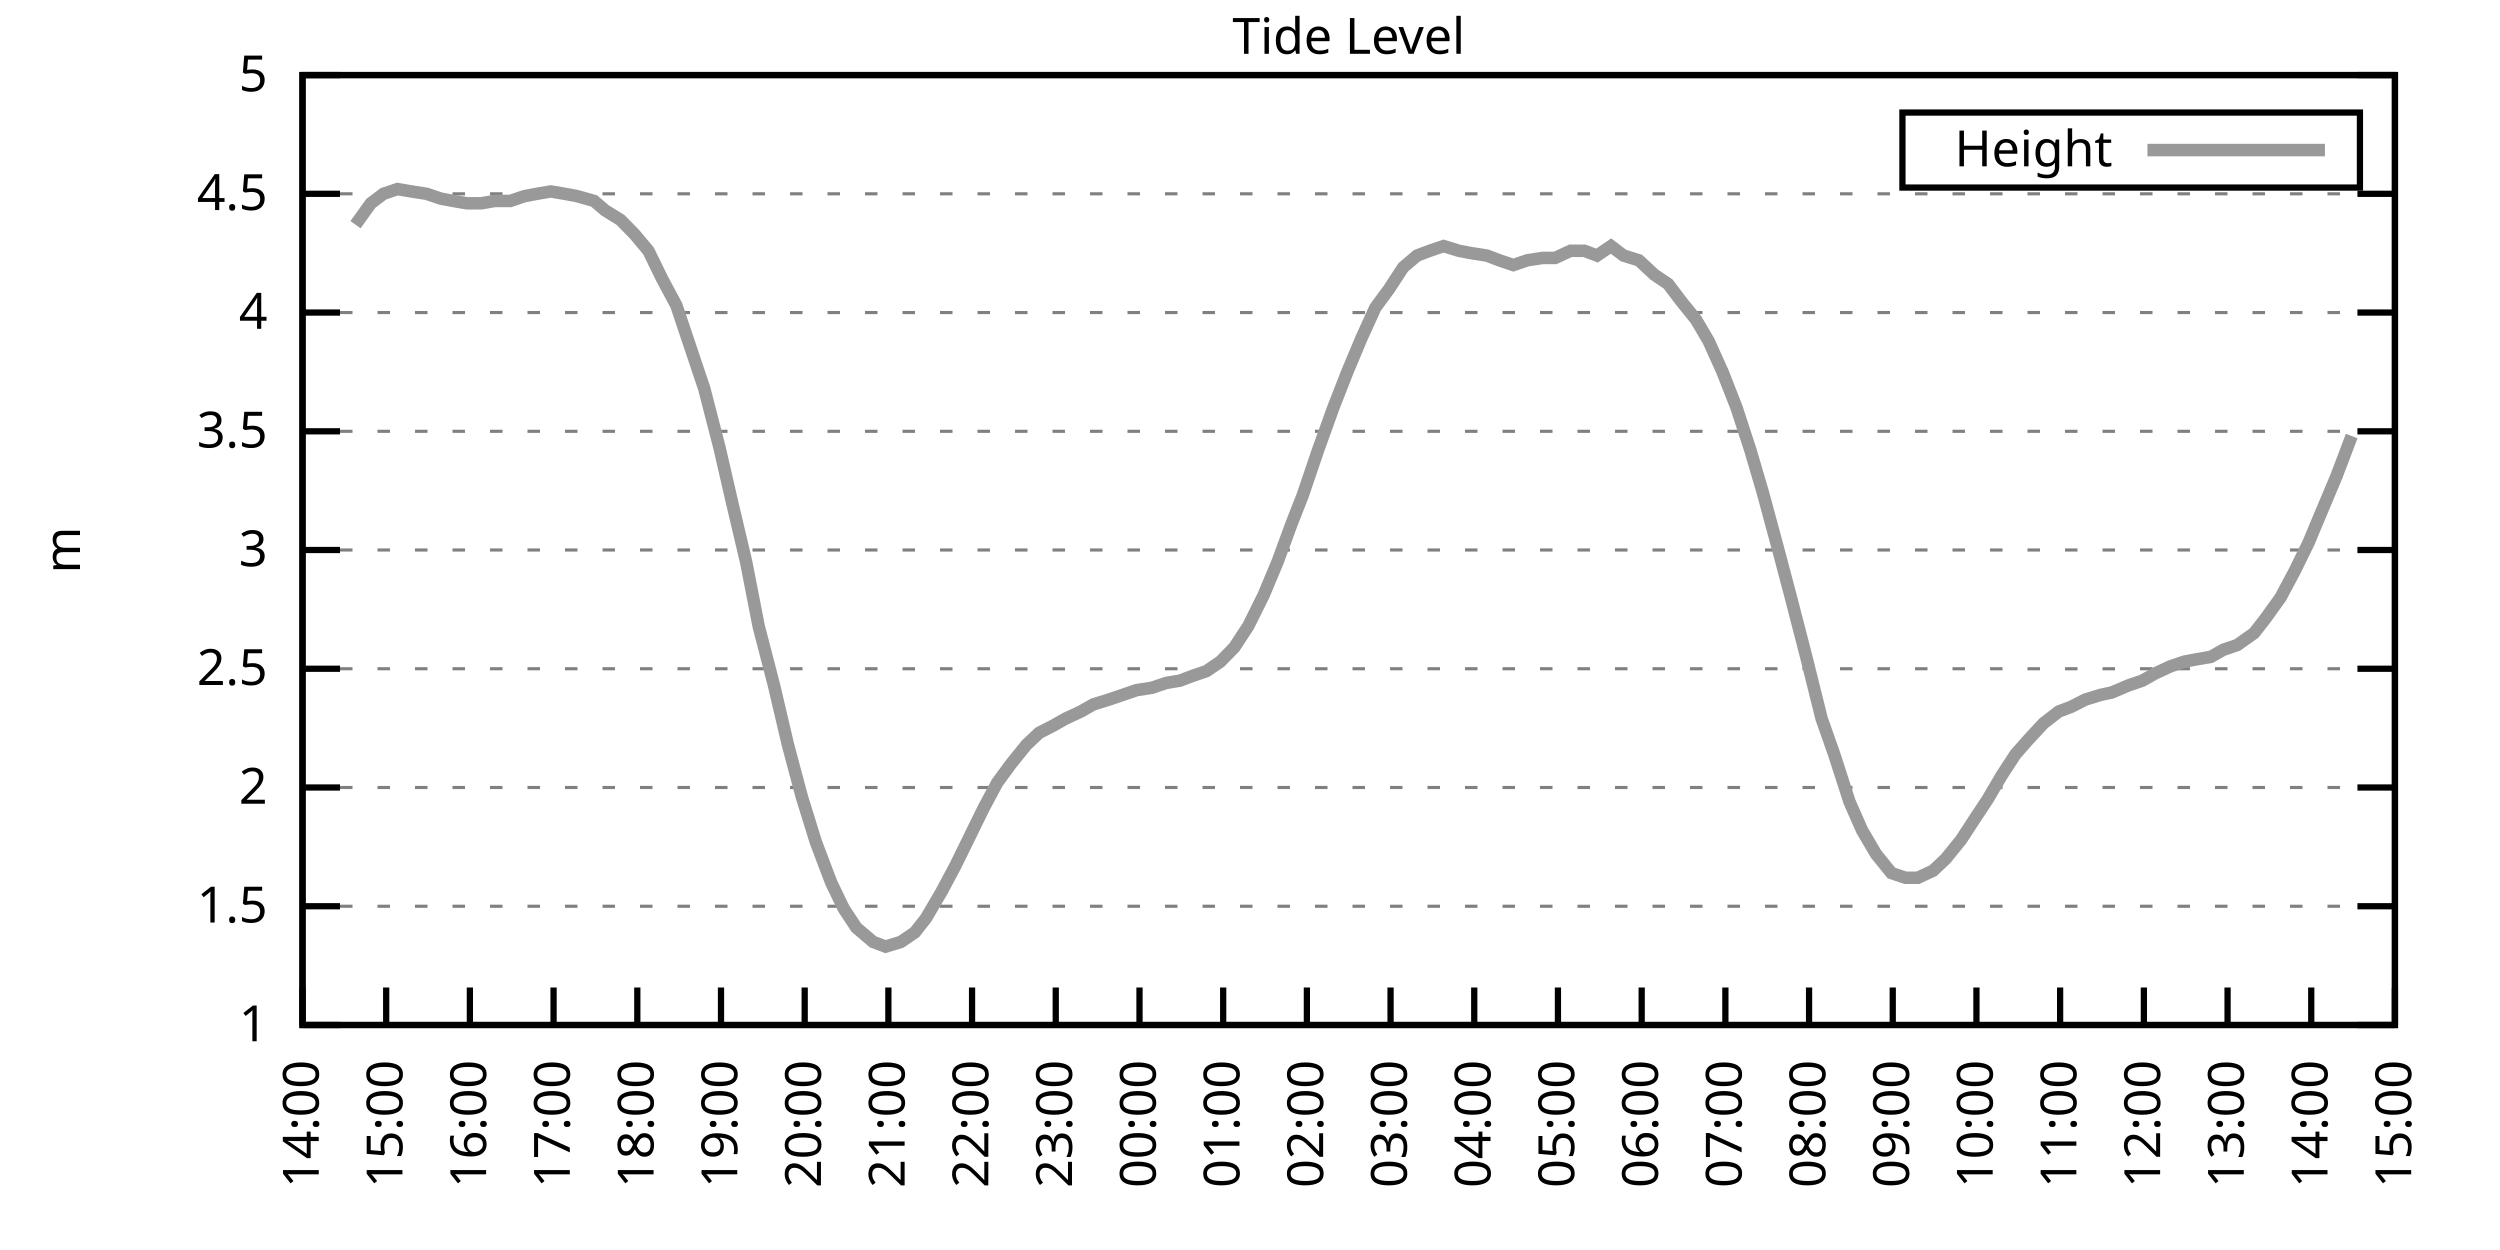
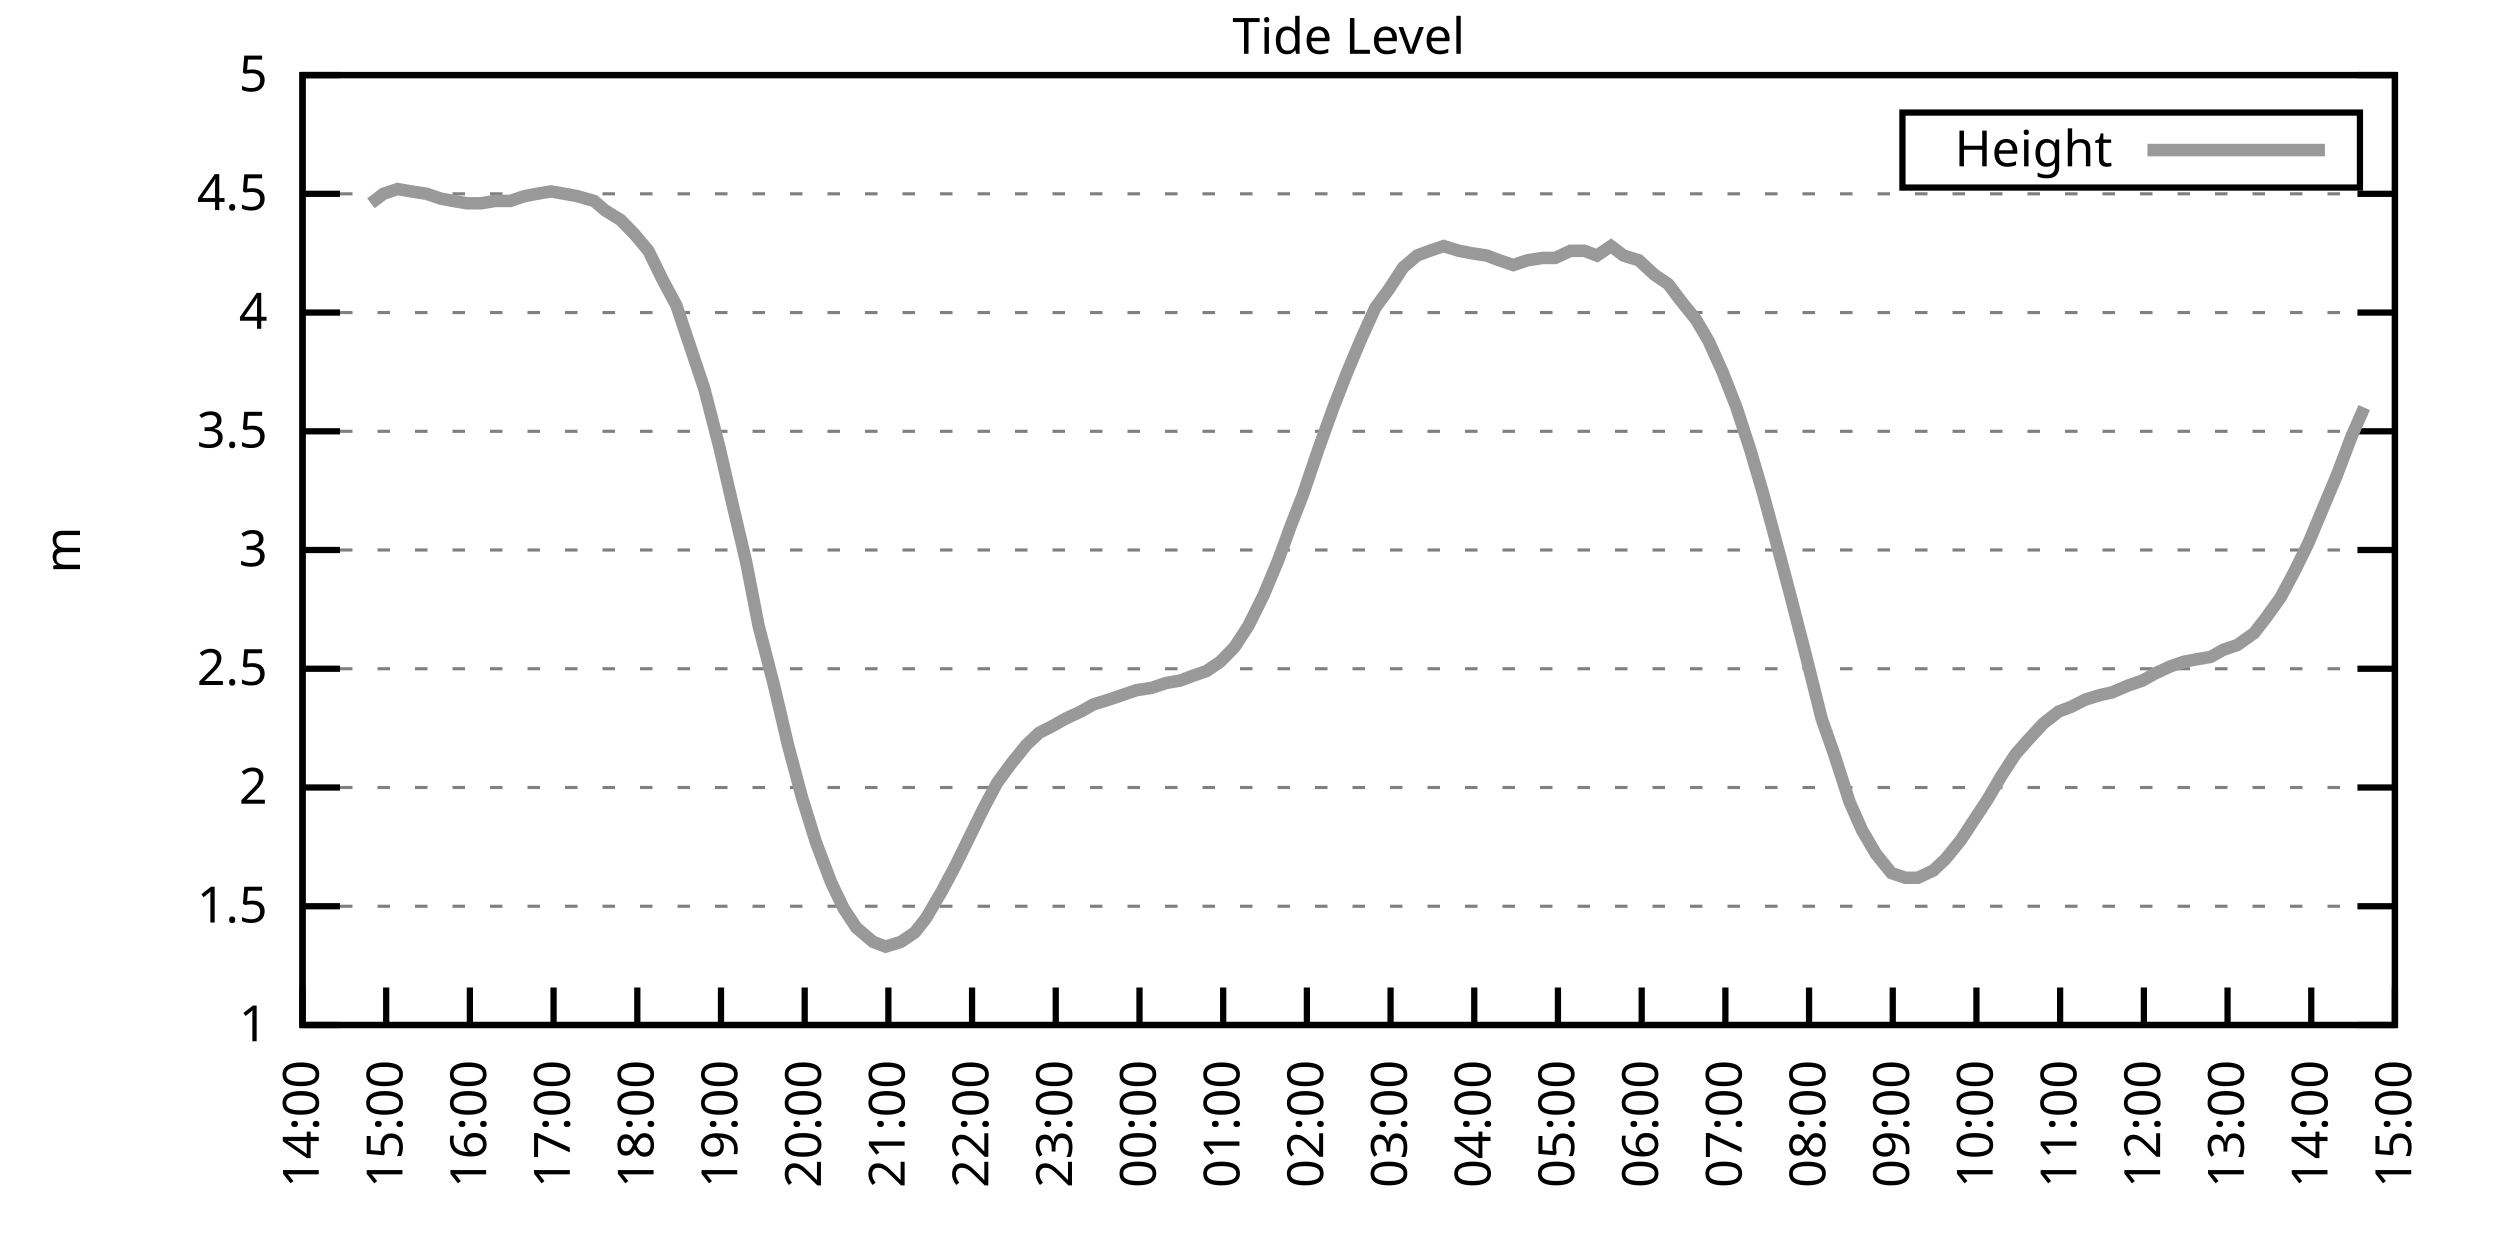
<svg xmlns="http://www.w3.org/2000/svg" xmlns:xlink="http://www.w3.org/1999/xlink" width="400" height="200" viewBox="0 0 400 200">
  <g id="gnuplot_canvas">
    <rect x="0" y="0" width="400" height="200" fill="none" />
    <defs>
      <circle id="gpDot" r="0.5" stroke-width="0.5" stroke="currentColor" />
      <path id="gpPt0" stroke-width="0.333" stroke="currentColor" d="M-1,0 h2 M0,-1 v2" />
      <path id="gpPt1" stroke-width="0.333" stroke="currentColor" d="M-1,-1 L1,1 M1,-1 L-1,1" />
      <path id="gpPt2" stroke-width="0.333" stroke="currentColor" d="M-1,0 L1,0 M0,-1 L0,1 M-1,-1 L1,1 M-1,1 L1,-1" />
      <rect id="gpPt3" stroke-width="0.333" stroke="currentColor" x="-1" y="-1" width="2" height="2" />
      <rect id="gpPt4" stroke-width="0.333" stroke="currentColor" fill="currentColor" x="-1" y="-1" width="2" height="2" />
      <circle id="gpPt5" stroke-width="0.333" stroke="currentColor" cx="0" cy="0" r="1" />
      <use xlink:href="#gpPt5" id="gpPt6" fill="currentColor" stroke="none" />
      <path id="gpPt7" stroke-width="0.333" stroke="currentColor" d="M0,-1.33 L-1.33,0.67 L1.33,0.67 z" />
      <use xlink:href="#gpPt7" id="gpPt8" fill="currentColor" stroke="none" />
      <use xlink:href="#gpPt7" id="gpPt9" stroke="currentColor" transform="rotate(180)" />
      <use xlink:href="#gpPt9" id="gpPt10" fill="currentColor" stroke="none" />
      <use xlink:href="#gpPt3" id="gpPt11" stroke="currentColor" transform="rotate(45)" />
      <use xlink:href="#gpPt11" id="gpPt12" fill="currentColor" stroke="none" />
      <path id="gpPt13" stroke-width="0.333" stroke="currentColor" d="M0,1.330 L1.265,0.411 L0.782,-1.067 L-0.782,-1.076 L-1.265,0.411 z" />
      <use xlink:href="#gpPt13" id="gpPt14" fill="currentColor" stroke="none" />
      <filter id="textbox" filterUnits="objectBoundingBox" x="0" y="0" height="1" width="1">
        <feFlood flood-color="white" flood-opacity="1" result="bgnd" />
        <feComposite in="SourceGraphic" in2="bgnd" operator="atop" />
      </filter>
      <filter id="greybox" filterUnits="objectBoundingBox" x="0" y="0" height="1" width="1">
        <feFlood flood-color="lightgrey" flood-opacity="1" result="grey" />
        <feComposite in="SourceGraphic" in2="grey" operator="atop" />
      </filter>
    </defs>
    <g fill="none" color="white" stroke="currentColor" stroke-width="1.00" stroke-linecap="butt" stroke-linejoin="miter">
</g>
    <g fill="none" color="black" stroke="currentColor" stroke-width="1.00" stroke-linecap="butt" stroke-linejoin="miter">
      <g stroke="none" shape-rendering="crispEdges">
        <polygon fill="rgb(255, 255, 255)" points="48.40,164.00 383.18,164.00 383.18,12.02 48.40,12.02 " />
      </g>
    </g>
    <g fill="none" color="black" stroke="currentColor" stroke-width="1.00" stroke-linecap="butt" stroke-linejoin="miter">
</g>
    <g fill="none" color="black" stroke="black" stroke-width="0.50" stroke-linecap="butt" stroke-linejoin="miter">
</g>
    <g fill="none" color="gray" stroke="currentColor" stroke-width="0.50" stroke-linecap="butt" stroke-linejoin="miter">
      <path stroke="gray" stroke-dasharray="2,4" class="gridline" d="M48.40,164.00 L383.19,164.00  " />
    </g>
    <g fill="none" color="gray" stroke="gray" stroke-width="1.00" stroke-linecap="butt" stroke-linejoin="miter">
</g>
    <g fill="none" color="black" stroke="currentColor" stroke-width="1.00" stroke-linecap="butt" stroke-linejoin="miter">
      <path stroke="black" d="M48.40,164.00 L54.40,164.00 M383.19,164.00 L377.19,164.00  " />
      <g transform="translate(42.80,166.60)" stroke="none" fill="black" font-family="Sans" font-size="8.00" text-anchor="end">
        <text>
          <tspan font-family="Sans"> 1</tspan>
        </text>
      </g>
    </g>
    <g fill="none" color="black" stroke="currentColor" stroke-width="1.00" stroke-linecap="butt" stroke-linejoin="miter">
</g>
    <g fill="none" color="black" stroke="black" stroke-width="0.50" stroke-linecap="butt" stroke-linejoin="miter">
</g>
    <g fill="none" color="gray" stroke="currentColor" stroke-width="0.50" stroke-linecap="butt" stroke-linejoin="miter">
      <path stroke="gray" stroke-dasharray="2,4" class="gridline" d="M48.40,145.00 L383.19,145.00  " />
    </g>
    <g fill="none" color="gray" stroke="gray" stroke-width="1.00" stroke-linecap="butt" stroke-linejoin="miter">
</g>
    <g fill="none" color="black" stroke="currentColor" stroke-width="1.00" stroke-linecap="butt" stroke-linejoin="miter">
      <path stroke="black" d="M48.40,145.00 L54.40,145.00 M383.19,145.00 L377.19,145.00  " />
      <g transform="translate(42.80,147.60)" stroke="none" fill="black" font-family="Sans" font-size="8.00" text-anchor="end">
        <text>
          <tspan font-family="Sans"> 1.5</tspan>
        </text>
      </g>
    </g>
    <g fill="none" color="black" stroke="currentColor" stroke-width="1.00" stroke-linecap="butt" stroke-linejoin="miter">
</g>
    <g fill="none" color="black" stroke="black" stroke-width="0.50" stroke-linecap="butt" stroke-linejoin="miter">
</g>
    <g fill="none" color="gray" stroke="currentColor" stroke-width="0.50" stroke-linecap="butt" stroke-linejoin="miter">
      <path stroke="gray" stroke-dasharray="2,4" class="gridline" d="M48.40,126.00 L383.19,126.00  " />
    </g>
    <g fill="none" color="gray" stroke="gray" stroke-width="1.00" stroke-linecap="butt" stroke-linejoin="miter">
</g>
    <g fill="none" color="black" stroke="currentColor" stroke-width="1.00" stroke-linecap="butt" stroke-linejoin="miter">
      <path stroke="black" d="M48.40,126.00 L54.40,126.00 M383.19,126.00 L377.19,126.00  " />
      <g transform="translate(42.80,128.60)" stroke="none" fill="black" font-family="Sans" font-size="8.00" text-anchor="end">
        <text>
          <tspan font-family="Sans"> 2</tspan>
        </text>
      </g>
    </g>
    <g fill="none" color="black" stroke="currentColor" stroke-width="1.00" stroke-linecap="butt" stroke-linejoin="miter">
</g>
    <g fill="none" color="black" stroke="black" stroke-width="0.50" stroke-linecap="butt" stroke-linejoin="miter">
</g>
    <g fill="none" color="gray" stroke="currentColor" stroke-width="0.50" stroke-linecap="butt" stroke-linejoin="miter">
      <path stroke="gray" stroke-dasharray="2,4" class="gridline" d="M48.40,107.00 L383.19,107.00  " />
    </g>
    <g fill="none" color="gray" stroke="gray" stroke-width="1.00" stroke-linecap="butt" stroke-linejoin="miter">
</g>
    <g fill="none" color="black" stroke="currentColor" stroke-width="1.00" stroke-linecap="butt" stroke-linejoin="miter">
      <path stroke="black" d="M48.40,107.00 L54.40,107.00 M383.19,107.00 L377.19,107.00  " />
      <g transform="translate(42.80,109.60)" stroke="none" fill="black" font-family="Sans" font-size="8.00" text-anchor="end">
        <text>
          <tspan font-family="Sans"> 2.5</tspan>
        </text>
      </g>
    </g>
    <g fill="none" color="black" stroke="currentColor" stroke-width="1.00" stroke-linecap="butt" stroke-linejoin="miter">
</g>
    <g fill="none" color="black" stroke="black" stroke-width="0.50" stroke-linecap="butt" stroke-linejoin="miter">
</g>
    <g fill="none" color="gray" stroke="currentColor" stroke-width="0.50" stroke-linecap="butt" stroke-linejoin="miter">
      <path stroke="gray" stroke-dasharray="2,4" class="gridline" d="M48.40,88.00 L383.19,88.00  " />
    </g>
    <g fill="none" color="gray" stroke="gray" stroke-width="1.00" stroke-linecap="butt" stroke-linejoin="miter">
</g>
    <g fill="none" color="black" stroke="currentColor" stroke-width="1.00" stroke-linecap="butt" stroke-linejoin="miter">
      <path stroke="black" d="M48.40,88.00 L54.40,88.00 M383.19,88.00 L377.19,88.00  " />
      <g transform="translate(42.80,90.60)" stroke="none" fill="black" font-family="Sans" font-size="8.00" text-anchor="end">
        <text>
          <tspan font-family="Sans"> 3</tspan>
        </text>
      </g>
    </g>
    <g fill="none" color="black" stroke="currentColor" stroke-width="1.00" stroke-linecap="butt" stroke-linejoin="miter">
</g>
    <g fill="none" color="black" stroke="black" stroke-width="0.50" stroke-linecap="butt" stroke-linejoin="miter">
</g>
    <g fill="none" color="gray" stroke="currentColor" stroke-width="0.50" stroke-linecap="butt" stroke-linejoin="miter">
      <path stroke="gray" stroke-dasharray="2,4" class="gridline" d="M48.40,69.01 L383.19,69.01  " />
    </g>
    <g fill="none" color="gray" stroke="gray" stroke-width="1.00" stroke-linecap="butt" stroke-linejoin="miter">
</g>
    <g fill="none" color="black" stroke="currentColor" stroke-width="1.00" stroke-linecap="butt" stroke-linejoin="miter">
      <path stroke="black" d="M48.40,69.01 L54.40,69.01 M383.19,69.01 L377.19,69.01  " />
      <g transform="translate(42.80,71.61)" stroke="none" fill="black" font-family="Sans" font-size="8.00" text-anchor="end">
        <text>
          <tspan font-family="Sans"> 3.5</tspan>
        </text>
      </g>
    </g>
    <g fill="none" color="black" stroke="currentColor" stroke-width="1.00" stroke-linecap="butt" stroke-linejoin="miter">
</g>
    <g fill="none" color="black" stroke="black" stroke-width="0.50" stroke-linecap="butt" stroke-linejoin="miter">
</g>
    <g fill="none" color="gray" stroke="currentColor" stroke-width="0.50" stroke-linecap="butt" stroke-linejoin="miter">
      <path stroke="gray" stroke-dasharray="2,4" class="gridline" d="M48.40,50.01 L383.19,50.01  " />
    </g>
    <g fill="none" color="gray" stroke="gray" stroke-width="1.00" stroke-linecap="butt" stroke-linejoin="miter">
</g>
    <g fill="none" color="black" stroke="currentColor" stroke-width="1.00" stroke-linecap="butt" stroke-linejoin="miter">
      <path stroke="black" d="M48.40,50.01 L54.40,50.01 M383.19,50.01 L377.19,50.01  " />
      <g transform="translate(42.80,52.61)" stroke="none" fill="black" font-family="Sans" font-size="8.00" text-anchor="end">
        <text>
          <tspan font-family="Sans"> 4</tspan>
        </text>
      </g>
    </g>
    <g fill="none" color="black" stroke="currentColor" stroke-width="1.00" stroke-linecap="butt" stroke-linejoin="miter">
</g>
    <g fill="none" color="black" stroke="black" stroke-width="0.50" stroke-linecap="butt" stroke-linejoin="miter">
</g>
    <g fill="none" color="gray" stroke="currentColor" stroke-width="0.50" stroke-linecap="butt" stroke-linejoin="miter">
      <path stroke="gray" stroke-dasharray="2,4" class="gridline" d="M48.40,31.01 L383.19,31.01  " />
    </g>
    <g fill="none" color="gray" stroke="gray" stroke-width="1.00" stroke-linecap="butt" stroke-linejoin="miter">
</g>
    <g fill="none" color="black" stroke="currentColor" stroke-width="1.00" stroke-linecap="butt" stroke-linejoin="miter">
      <path stroke="black" d="M48.40,31.01 L54.40,31.01 M383.19,31.01 L377.19,31.01  " />
      <g transform="translate(42.80,33.61)" stroke="none" fill="black" font-family="Sans" font-size="8.00" text-anchor="end">
        <text>
          <tspan font-family="Sans"> 4.5</tspan>
        </text>
      </g>
    </g>
    <g fill="none" color="black" stroke="currentColor" stroke-width="1.00" stroke-linecap="butt" stroke-linejoin="miter">
</g>
    <g fill="none" color="black" stroke="black" stroke-width="0.50" stroke-linecap="butt" stroke-linejoin="miter">
</g>
    <g fill="none" color="gray" stroke="currentColor" stroke-width="0.50" stroke-linecap="butt" stroke-linejoin="miter">
      <path stroke="gray" stroke-dasharray="2,4" class="gridline" d="M48.40,12.01 L383.19,12.01  " />
    </g>
    <g fill="none" color="gray" stroke="gray" stroke-width="1.00" stroke-linecap="butt" stroke-linejoin="miter">
</g>
    <g fill="none" color="black" stroke="currentColor" stroke-width="1.00" stroke-linecap="butt" stroke-linejoin="miter">
      <path stroke="black" d="M48.40,12.01 L54.40,12.01 M383.19,12.01 L377.19,12.01  " />
      <g transform="translate(42.80,14.61)" stroke="none" fill="black" font-family="Sans" font-size="8.00" text-anchor="end">
        <text>
          <tspan font-family="Sans"> 5</tspan>
        </text>
      </g>
    </g>
    <g fill="none" color="black" stroke="currentColor" stroke-width="1.00" stroke-linecap="butt" stroke-linejoin="miter">
      <path stroke="black" d="M48.40,164.00 L48.40,158.00  " />
      <g transform="translate(51.00,169.60) rotate(270.00)" stroke="none" fill="black" font-family="Sans" font-size="8.00" text-anchor="end">
        <text>
          <tspan font-family="Sans">14:00</tspan>
        </text>
      </g>
    </g>
    <g fill="none" color="black" stroke="currentColor" stroke-width="1.00" stroke-linecap="butt" stroke-linejoin="miter">
      <path stroke="black" d="M61.79,164.00 L61.79,158.00  " />
      <g transform="translate(64.39,169.60) rotate(270.00)" stroke="none" fill="black" font-family="Sans" font-size="8.00" text-anchor="end">
        <text>
          <tspan font-family="Sans">15:00</tspan>
        </text>
      </g>
    </g>
    <g fill="none" color="black" stroke="currentColor" stroke-width="1.00" stroke-linecap="butt" stroke-linejoin="miter">
      <path stroke="black" d="M75.18,164.00 L75.18,158.00  " />
      <g transform="translate(77.78,169.60) rotate(270.00)" stroke="none" fill="black" font-family="Sans" font-size="8.00" text-anchor="end">
        <text>
          <tspan font-family="Sans">16:00</tspan>
        </text>
      </g>
    </g>
    <g fill="none" color="black" stroke="currentColor" stroke-width="1.00" stroke-linecap="butt" stroke-linejoin="miter">
      <path stroke="black" d="M88.57,164.00 L88.57,158.00  " />
      <g transform="translate(91.17,169.60) rotate(270.00)" stroke="none" fill="black" font-family="Sans" font-size="8.00" text-anchor="end">
        <text>
          <tspan font-family="Sans">17:00</tspan>
        </text>
      </g>
    </g>
    <g fill="none" color="black" stroke="currentColor" stroke-width="1.00" stroke-linecap="butt" stroke-linejoin="miter">
      <path stroke="black" d="M101.97,164.00 L101.97,158.00  " />
      <g transform="translate(104.57,169.60) rotate(270.00)" stroke="none" fill="black" font-family="Sans" font-size="8.00" text-anchor="end">
        <text>
          <tspan font-family="Sans">18:00</tspan>
        </text>
      </g>
    </g>
    <g fill="none" color="black" stroke="currentColor" stroke-width="1.00" stroke-linecap="butt" stroke-linejoin="miter">
      <path stroke="black" d="M115.36,164.00 L115.36,158.00  " />
      <g transform="translate(117.96,169.60) rotate(270.00)" stroke="none" fill="black" font-family="Sans" font-size="8.00" text-anchor="end">
        <text>
          <tspan font-family="Sans">19:00</tspan>
        </text>
      </g>
    </g>
    <g fill="none" color="black" stroke="currentColor" stroke-width="1.00" stroke-linecap="butt" stroke-linejoin="miter">
      <path stroke="black" d="M128.75,164.00 L128.75,158.00  " />
      <g transform="translate(131.35,169.60) rotate(270.00)" stroke="none" fill="black" font-family="Sans" font-size="8.00" text-anchor="end">
        <text>
          <tspan font-family="Sans">20:00</tspan>
        </text>
      </g>
    </g>
    <g fill="none" color="black" stroke="currentColor" stroke-width="1.00" stroke-linecap="butt" stroke-linejoin="miter">
      <path stroke="black" d="M142.14,164.00 L142.14,158.00  " />
      <g transform="translate(144.74,169.60) rotate(270.00)" stroke="none" fill="black" font-family="Sans" font-size="8.00" text-anchor="end">
        <text>
          <tspan font-family="Sans">21:00</tspan>
        </text>
      </g>
    </g>
    <g fill="none" color="black" stroke="currentColor" stroke-width="1.00" stroke-linecap="butt" stroke-linejoin="miter">
      <path stroke="black" d="M155.53,164.00 L155.53,158.00  " />
      <g transform="translate(158.13,169.60) rotate(270.00)" stroke="none" fill="black" font-family="Sans" font-size="8.00" text-anchor="end">
        <text>
          <tspan font-family="Sans">22:00</tspan>
        </text>
      </g>
    </g>
    <g fill="none" color="black" stroke="currentColor" stroke-width="1.00" stroke-linecap="butt" stroke-linejoin="miter">
      <path stroke="black" d="M168.92,164.00 L168.92,158.00  " />
      <g transform="translate(171.52,169.60) rotate(270.00)" stroke="none" fill="black" font-family="Sans" font-size="8.00" text-anchor="end">
        <text>
          <tspan font-family="Sans">23:00</tspan>
        </text>
      </g>
    </g>
    <g fill="none" color="black" stroke="currentColor" stroke-width="1.00" stroke-linecap="butt" stroke-linejoin="miter">
      <path stroke="black" d="M182.32,164.00 L182.32,158.00  " />
      <g transform="translate(184.92,169.60) rotate(270.00)" stroke="none" fill="black" font-family="Sans" font-size="8.00" text-anchor="end">
        <text>
          <tspan font-family="Sans">00:00</tspan>
        </text>
      </g>
    </g>
    <g fill="none" color="black" stroke="currentColor" stroke-width="1.00" stroke-linecap="butt" stroke-linejoin="miter">
      <path stroke="black" d="M195.71,164.00 L195.71,158.00  " />
      <g transform="translate(198.31,169.60) rotate(270.00)" stroke="none" fill="black" font-family="Sans" font-size="8.00" text-anchor="end">
        <text>
          <tspan font-family="Sans">01:00</tspan>
        </text>
      </g>
    </g>
    <g fill="none" color="black" stroke="currentColor" stroke-width="1.00" stroke-linecap="butt" stroke-linejoin="miter">
      <path stroke="black" d="M209.10,164.00 L209.10,158.00  " />
      <g transform="translate(211.70,169.60) rotate(270.00)" stroke="none" fill="black" font-family="Sans" font-size="8.00" text-anchor="end">
        <text>
          <tspan font-family="Sans">02:00</tspan>
        </text>
      </g>
    </g>
    <g fill="none" color="black" stroke="currentColor" stroke-width="1.00" stroke-linecap="butt" stroke-linejoin="miter">
      <path stroke="black" d="M222.49,164.00 L222.49,158.00  " />
      <g transform="translate(225.09,169.60) rotate(270.00)" stroke="none" fill="black" font-family="Sans" font-size="8.00" text-anchor="end">
        <text>
          <tspan font-family="Sans">03:00</tspan>
        </text>
      </g>
    </g>
    <g fill="none" color="black" stroke="currentColor" stroke-width="1.00" stroke-linecap="butt" stroke-linejoin="miter">
      <path stroke="black" d="M235.88,164.00 L235.88,158.00  " />
      <g transform="translate(238.48,169.60) rotate(270.00)" stroke="none" fill="black" font-family="Sans" font-size="8.00" text-anchor="end">
        <text>
          <tspan font-family="Sans">04:00</tspan>
        </text>
      </g>
    </g>
    <g fill="none" color="black" stroke="currentColor" stroke-width="1.00" stroke-linecap="butt" stroke-linejoin="miter">
      <path stroke="black" d="M249.27,164.00 L249.27,158.00  " />
      <g transform="translate(251.87,169.60) rotate(270.00)" stroke="none" fill="black" font-family="Sans" font-size="8.00" text-anchor="end">
        <text>
          <tspan font-family="Sans">05:00</tspan>
        </text>
      </g>
    </g>
    <g fill="none" color="black" stroke="currentColor" stroke-width="1.00" stroke-linecap="butt" stroke-linejoin="miter">
      <path stroke="black" d="M262.67,164.00 L262.67,158.00  " />
      <g transform="translate(265.27,169.60) rotate(270.00)" stroke="none" fill="black" font-family="Sans" font-size="8.00" text-anchor="end">
        <text>
          <tspan font-family="Sans">06:00</tspan>
        </text>
      </g>
    </g>
    <g fill="none" color="black" stroke="currentColor" stroke-width="1.00" stroke-linecap="butt" stroke-linejoin="miter">
      <path stroke="black" d="M276.06,164.00 L276.06,158.00  " />
      <g transform="translate(278.66,169.60) rotate(270.00)" stroke="none" fill="black" font-family="Sans" font-size="8.00" text-anchor="end">
        <text>
          <tspan font-family="Sans">07:00</tspan>
        </text>
      </g>
    </g>
    <g fill="none" color="black" stroke="currentColor" stroke-width="1.00" stroke-linecap="butt" stroke-linejoin="miter">
      <path stroke="black" d="M289.45,164.00 L289.45,158.00  " />
      <g transform="translate(292.05,169.60) rotate(270.00)" stroke="none" fill="black" font-family="Sans" font-size="8.00" text-anchor="end">
        <text>
          <tspan font-family="Sans">08:00</tspan>
        </text>
      </g>
    </g>
    <g fill="none" color="black" stroke="currentColor" stroke-width="1.00" stroke-linecap="butt" stroke-linejoin="miter">
      <path stroke="black" d="M302.84,164.00 L302.84,158.00  " />
      <g transform="translate(305.44,169.60) rotate(270.00)" stroke="none" fill="black" font-family="Sans" font-size="8.00" text-anchor="end">
        <text>
          <tspan font-family="Sans">09:00</tspan>
        </text>
      </g>
    </g>
    <g fill="none" color="black" stroke="currentColor" stroke-width="1.00" stroke-linecap="butt" stroke-linejoin="miter">
      <path stroke="black" d="M316.23,164.00 L316.23,158.00  " />
      <g transform="translate(318.83,169.60) rotate(270.00)" stroke="none" fill="black" font-family="Sans" font-size="8.00" text-anchor="end">
        <text>
          <tspan font-family="Sans">10:00</tspan>
        </text>
      </g>
    </g>
    <g fill="none" color="black" stroke="currentColor" stroke-width="1.00" stroke-linecap="butt" stroke-linejoin="miter">
      <path stroke="black" d="M329.62,164.00 L329.62,158.00  " />
      <g transform="translate(332.22,169.60) rotate(270.00)" stroke="none" fill="black" font-family="Sans" font-size="8.00" text-anchor="end">
        <text>
          <tspan font-family="Sans">11:00</tspan>
        </text>
      </g>
    </g>
    <g fill="none" color="black" stroke="currentColor" stroke-width="1.00" stroke-linecap="butt" stroke-linejoin="miter">
      <path stroke="black" d="M343.02,164.00 L343.02,158.00  " />
      <g transform="translate(345.62,169.60) rotate(270.00)" stroke="none" fill="black" font-family="Sans" font-size="8.00" text-anchor="end">
        <text>
          <tspan font-family="Sans">12:00</tspan>
        </text>
      </g>
    </g>
    <g fill="none" color="black" stroke="currentColor" stroke-width="1.00" stroke-linecap="butt" stroke-linejoin="miter">
      <path stroke="black" d="M356.41,164.00 L356.41,158.00  " />
      <g transform="translate(359.01,169.60) rotate(270.00)" stroke="none" fill="black" font-family="Sans" font-size="8.00" text-anchor="end">
        <text>
          <tspan font-family="Sans">13:00</tspan>
        </text>
      </g>
    </g>
    <g fill="none" color="black" stroke="currentColor" stroke-width="1.00" stroke-linecap="butt" stroke-linejoin="miter">
      <path stroke="black" d="M369.80,164.00 L369.80,158.00  " />
      <g transform="translate(372.40,169.60) rotate(270.00)" stroke="none" fill="black" font-family="Sans" font-size="8.00" text-anchor="end">
        <text>
          <tspan font-family="Sans">14:00</tspan>
        </text>
      </g>
    </g>
    <g fill="none" color="black" stroke="currentColor" stroke-width="1.00" stroke-linecap="butt" stroke-linejoin="miter">
      <path stroke="black" d="M383.19,164.00 L383.19,158.00  " />
      <g transform="translate(385.79,169.60) rotate(270.00)" stroke="none" fill="black" font-family="Sans" font-size="8.00" text-anchor="end">
        <text>
          <tspan font-family="Sans">15:00</tspan>
        </text>
      </g>
    </g>
    <g fill="none" color="black" stroke="currentColor" stroke-width="1.00" stroke-linecap="butt" stroke-linejoin="miter">
</g>
    <g fill="none" color="black" stroke="currentColor" stroke-width="1.00" stroke-linecap="butt" stroke-linejoin="miter">
      <path stroke="black" d="M48.40,12.01 L48.40,164.00 L383.19,164.00 L383.19,12.01 L48.40,12.01 Z  " />
    </g>
    <g fill="none" color="black" stroke="currentColor" stroke-width="1.00" stroke-linecap="butt" stroke-linejoin="miter">
</g>
    <g fill="none" color="black" stroke="currentColor" stroke-width="1.00" stroke-linecap="butt" stroke-linejoin="miter">
      <path stroke="black" d="M304.39,30.01 L304.39,18.01 L377.59,18.01 L377.59,30.01 L304.39,30.01 Z  " />
    </g>
    <g id="Tide_level_plot_1">
      <g fill="none" color="white" stroke="black" stroke-width="2.00" stroke-linecap="butt" stroke-linejoin="miter">
</g>
      <g fill="none" color="black" stroke="currentColor" stroke-width="2.00" stroke-linecap="butt" stroke-linejoin="miter">
        <g transform="translate(337.99,26.61)" stroke="none" fill="black" font-family="Sans" font-size="8.00" text-anchor="end">
          <text>
            <tspan font-family="Sans">Height</tspan>
          </text>
        </g>
      </g>
      <g fill="none" color="black" stroke="currentColor" stroke-width="2.00" stroke-linecap="butt" stroke-linejoin="miter">
-         <path stroke="rgb(153, 153, 153)" d="M343.59,24.01 L371.99,24.01 M56.88,35.95 L59.34,32.53 L61.35,31.01 L63.58,30.25 L65.81,30.63 L68.26,31.01   L70.50,31.77 L72.50,32.15 L74.74,32.53 L76.97,32.53 L79.20,32.15 L81.66,32.15 L83.89,31.39 L85.90,31.01   L88.13,30.63 L90.36,31.01 L92.37,31.39 L95.05,32.15 L96.83,33.67 L99.29,35.19 L101.52,37.47 L103.75,40.13   L105.98,44.69 L108.22,48.87 L112.68,62.17 L115.13,71.67 L117.14,80.41 L119.38,89.90 L121.38,100.16 L123.84,109.66   L126.07,119.16 L128.30,127.52 L130.54,134.74 L132.99,141.20 L135.00,145.38 L137.01,148.42 L139.69,150.70 L141.69,151.46   L144.15,150.70 L146.38,149.18 L148.17,146.90 L150.62,142.72 L152.85,138.54 L155.09,133.98 L157.32,129.42 L159.55,125.24   L161.78,122.20 L164.24,119.16 L166.25,117.26 L168.48,116.12 L170.49,114.98 L172.94,113.84 L174.95,112.70 L177.41,111.94   L179.64,111.18 L181.87,110.42 L184.32,110.04 L186.56,109.28 L188.79,108.90 L190.80,108.14 L193.03,107.38 L195.26,105.86   L197.49,103.58 L199.73,100.16 L202.18,95.22 L204.41,89.90 L206.64,83.83 L208.43,79.27 L210.88,72.05 L213.34,65.21   L215.57,59.51 L217.80,54.19 L220.04,49.25 L222.27,46.21 L224.50,42.79 L226.73,40.89 L228.74,40.13 L230.97,39.37   L233.43,40.13 L235.44,40.51 L237.89,40.89 L239.90,41.65 L242.13,42.41 L244.36,41.65 L246.82,41.27 L248.83,41.27   L251.28,40.13 L253.51,40.13 L255.52,40.89 L257.76,39.37 L259.76,40.89 L262.22,41.65 L264.67,43.93 L266.91,45.45   L268.92,48.11 L271.37,51.15 L273.38,54.57 L275.61,59.51 L277.84,65.21 L280.07,72.05 L282.08,78.89 L284.54,88.00   L286.55,95.60 L289.00,105.10 L291.46,114.98 L293.47,120.68 L295.92,128.28 L297.93,132.84 L300.16,136.64 L302.62,139.68   L304.85,140.44 L306.86,140.44 L309.31,139.30 L311.32,137.40 L313.78,134.36 L316.01,130.94 L318.02,127.90 L320.25,124.10   L322.48,120.68 L324.49,118.40 L326.95,115.74 L329.40,113.84 L331.41,113.08 L333.64,111.94 L336.10,111.18 L337.88,110.80   L340.56,109.66 L342.79,108.90 L344.80,107.76 L347.26,106.62 L349.49,105.86 L351.50,105.48 L353.73,105.10 L355.74,103.96   L357.97,103.20 L360.65,101.30 L362.43,99.02 L364.89,95.60 L367.12,91.42 L369.35,86.87 L371.58,81.55 L373.82,76.23   L376.27,69.77  " />
+         <path stroke="rgb(153, 153, 153)" d="M343.59,24.01 L371.99,24.01 M59.34,32.53 L61.35,31.01 L63.58,30.25 L65.81,30.63 L68.26,31.01 L70.50,31.77   L72.50,32.15 L74.74,32.53 L76.97,32.53 L79.20,32.15 L81.66,32.15 L83.89,31.39 L85.90,31.01 L88.13,30.63   L90.36,31.01 L92.37,31.39 L95.05,32.15 L96.83,33.67 L99.29,35.19 L101.52,37.47 L103.75,40.13 L105.98,44.69   L108.22,48.87 L112.68,62.17 L115.13,71.67 L117.14,80.41 L119.38,89.90 L121.38,100.16 L123.84,109.66 L126.07,119.16   L128.30,127.52 L130.54,134.74 L132.99,141.20 L135.00,145.38 L137.01,148.42 L139.69,150.70 L141.69,151.46 L144.15,150.70   L146.38,149.18 L148.17,146.90 L150.62,142.72 L152.85,138.54 L155.09,133.98 L157.32,129.42 L159.55,125.24 L161.78,122.20   L164.24,119.16 L166.25,117.26 L168.48,116.12 L170.49,114.98 L172.94,113.84 L174.95,112.70 L177.41,111.94 L179.64,111.18   L181.87,110.42 L184.32,110.04 L186.56,109.28 L188.79,108.90 L190.80,108.14 L193.03,107.38 L195.26,105.86 L197.49,103.58   L199.73,100.16 L202.18,95.22 L204.41,89.90 L206.64,83.83 L208.43,79.27 L210.88,72.05 L213.34,65.21 L215.57,59.51   L217.80,54.19 L220.04,49.25 L222.27,46.21 L224.50,42.79 L226.73,40.89 L228.74,40.13 L230.97,39.37 L233.43,40.13   L235.44,40.51 L237.89,40.89 L239.90,41.65 L242.13,42.41 L244.36,41.65 L246.82,41.27 L248.83,41.27 L251.28,40.13   L253.51,40.13 L255.52,40.89 L257.76,39.37 L259.76,40.89 L262.22,41.65 L264.67,43.93 L266.91,45.45 L268.92,48.11   L271.37,51.15 L273.38,54.57 L275.61,59.51 L277.84,65.21 L280.07,72.05 L282.08,78.89 L284.54,88.00 L286.55,95.60   L289.00,105.10 L291.46,114.98 L293.47,120.68 L295.92,128.28 L297.93,132.84 L300.16,136.64 L302.62,139.68 L304.85,140.44   L306.86,140.44 L309.31,139.30 L311.32,137.40 L313.78,134.36 L316.01,130.94 L318.02,127.90 L320.25,124.10 L322.48,120.68   L324.49,118.40 L326.95,115.74 L329.40,113.84 L331.41,113.08 L333.64,111.94 L336.10,111.18 L337.88,110.80 L340.56,109.66   L342.79,108.90 L344.80,107.76 L347.26,106.62 L349.49,105.86 L351.50,105.48 L353.73,105.10 L355.74,103.96 L357.97,103.20   L360.65,101.30 L362.43,99.02 L364.89,95.60 L367.12,91.42 L369.35,86.87 L371.58,81.55 L373.82,76.23 L376.27,69.77   L378.28,65.21  " />
      </g>
    </g>
    <g fill="none" color="black" stroke="currentColor" stroke-width="2.00" stroke-linecap="butt" stroke-linejoin="miter">
</g>
    <g fill="none" color="black" stroke="black" stroke-width="1.00" stroke-linecap="butt" stroke-linejoin="miter">
</g>
    <g fill="none" color="black" stroke="currentColor" stroke-width="1.00" stroke-linecap="butt" stroke-linejoin="miter">
      <path stroke="black" d="M48.40,12.01 L48.40,164.00 L383.19,164.00 L383.19,12.01 L48.40,12.01 Z  " />
      <g transform="translate(12.80,88.01) rotate(270.00)" stroke="none" fill="black" font-family="Sans" font-size="8.00" text-anchor="middle">
        <text>
          <tspan font-family="Sans">m</tspan>
        </text>
      </g>
    </g>
    <g fill="none" color="black" stroke="currentColor" stroke-width="1.00" stroke-linecap="butt" stroke-linejoin="miter">
</g>
    <g fill="none" color="black" stroke="currentColor" stroke-width="1.00" stroke-linecap="butt" stroke-linejoin="miter">
      <g transform="translate(215.79,8.61)" stroke="none" fill="black" font-family="Sans" font-size="8.00" text-anchor="middle">
        <text>
          <tspan font-family="Sans">Tide Level</tspan>
        </text>
      </g>
    </g>
    <g fill="none" color="black" stroke="currentColor" stroke-width="1.00" stroke-linecap="butt" stroke-linejoin="miter">
</g>
  </g>
</svg>
